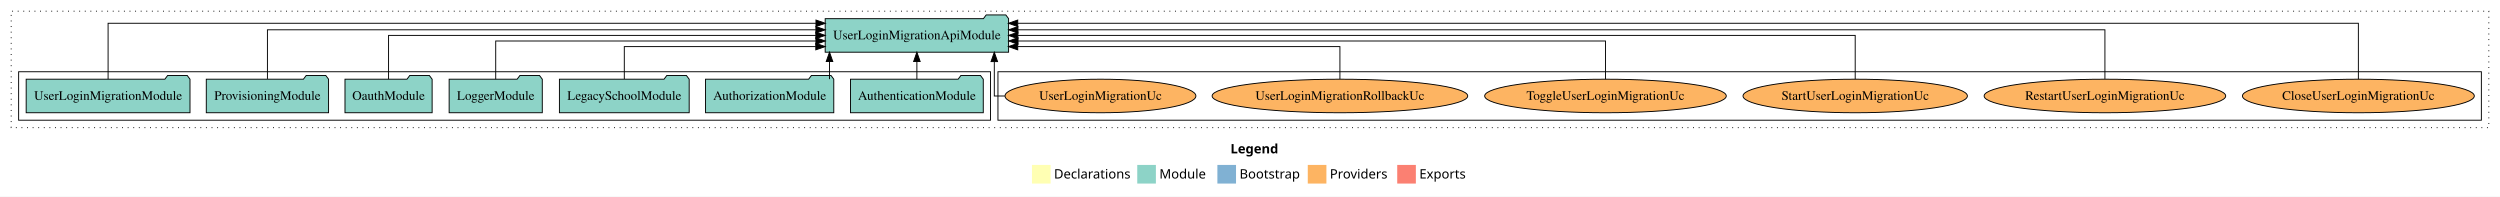
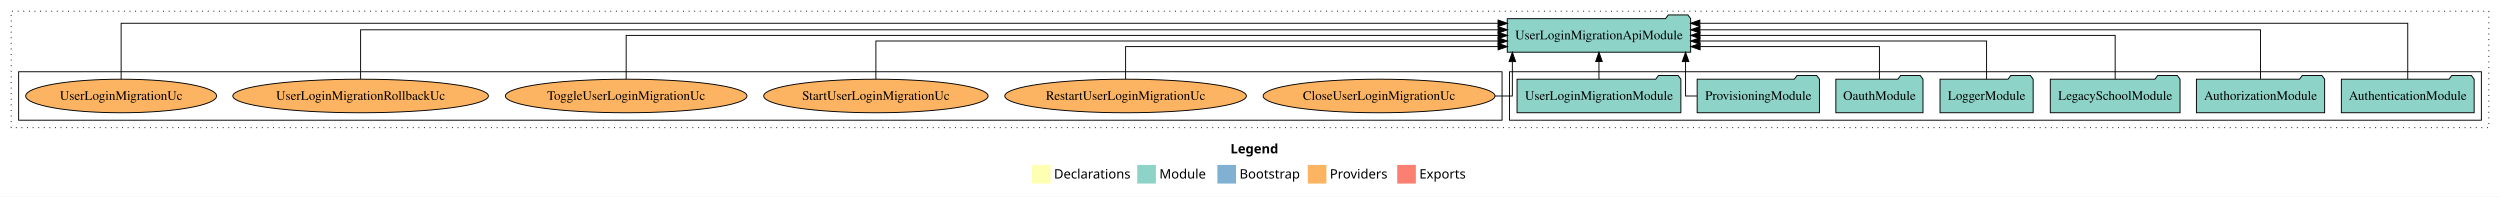
<svg xmlns="http://www.w3.org/2000/svg" width="2683pt" height="211pt" viewBox="0.00 0.00 2683.00 211.00">
  <g id="graph0" class="graph" transform="scale(1 1) rotate(0) translate(4 207)">
    <polygon fill="white" stroke="transparent" points="-4,4 -4,-207 2679,-207 2679,4 -4,4" />
    <text text-anchor="start" x="1316.51" y="-42.4" font-family="Times-12" font-weight="bold" font-size="14.00">Legend</text>
    <polygon fill="#ffffb3" stroke="transparent" points="1103.5,-10 1103.5,-30 1123.5,-30 1123.5,-10 1103.5,-10" />
    <text text-anchor="start" x="1127.13" y="-15.4" font-family="Times-12" font-size="14.00">  Declarations</text>
    <polygon fill="#8dd3c7" stroke="transparent" points="1216.5,-10 1216.5,-30 1236.5,-30 1236.5,-10 1216.5,-10" />
    <text text-anchor="start" x="1240.23" y="-15.4" font-family="Times-12" font-size="14.00">  Module</text>
    <polygon fill="#80b1d3" stroke="transparent" points="1302.5,-10 1302.5,-30 1322.5,-30 1322.5,-10 1302.5,-10" />
    <text text-anchor="start" x="1326.28" y="-15.4" font-family="Times-12" font-size="14.00">  Bootstrap</text>
    <polygon fill="#fdb462" stroke="transparent" points="1399.5,-10 1399.5,-30 1419.5,-30 1419.5,-10 1399.5,-10" />
    <text text-anchor="start" x="1423.17" y="-15.4" font-family="Times-12" font-size="14.00">  Providers</text>
    <polygon fill="#fb8072" stroke="transparent" points="1495.5,-10 1495.5,-30 1515.5,-30 1515.5,-10 1495.5,-10" />
    <text text-anchor="start" x="1519.23" y="-15.4" font-family="Times-12" font-size="14.00">  Exports</text>
    <g id="clust1" class="cluster">
      <polygon fill="none" stroke="black" stroke-dasharray="1,5" points="8,-70 8,-195 2667,-195 2667,-70 8,-70" />
    </g>
+     <g id="clust3" class="cluster">
+       <polygon fill="none" stroke="black" points="1616,-78 1616,-130 2659,-130 2659,-78 1616,-78" />
+     </g>
    <g id="clust6" class="cluster">
-       <polygon fill="none" stroke="black" points="1067,-78 1067,-130 2659,-130 2659,-78 1067,-78" />
-     </g>
-     <g id="clust3" class="cluster">
-       <polygon fill="none" stroke="black" points="16,-78 16,-130 1059,-130 1059,-78 16,-78" />
+       <polygon fill="none" stroke="black" points="16,-78 16,-130 1608,-130 1608,-78 16,-78" />
    </g>
    <g id="node1" class="node">
-       <polygon fill="#8dd3c7" stroke="black" points="1051.25,-122 1048.25,-126 1027.25,-126 1024.25,-122 908.75,-122 908.75,-86 1051.25,-86 1051.25,-122" />
-       <text text-anchor="middle" x="980" y="-99.8" font-family="Times,serif" font-size="14.00">AuthenticationModule</text>
+       <polygon fill="#8dd3c7" stroke="black" points="2651.25,-122 2648.25,-126 2627.25,-126 2624.25,-122 2508.75,-122 2508.75,-86 2651.25,-86 2651.25,-122" />
+       <text text-anchor="middle" x="2580" y="-99.8" font-family="Times,serif" font-size="14.00">AuthenticationModule</text>
    </g>
    <g id="node8" class="node">
-       <polygon fill="#8dd3c7" stroke="black" points="1078.41,-187 1075.41,-191 1054.41,-191 1051.41,-187 881.59,-187 881.59,-151 1078.41,-151 1078.41,-187" />
-       <text text-anchor="middle" x="980" y="-164.8" font-family="Times,serif" font-size="14.00">UserLoginMigrationApiModule</text>
+       <polygon fill="#8dd3c7" stroke="black" points="1810.41,-187 1807.41,-191 1786.41,-191 1783.41,-187 1613.59,-187 1613.59,-151 1810.41,-151 1810.41,-187" />
+       <text text-anchor="middle" x="1712" y="-164.8" font-family="Times,serif" font-size="14.00">UserLoginMigrationApiModule</text>
    </g>
    <g id="edge1" class="edge">
-       <path fill="none" stroke="black" d="M980,-122.11C980,-122.11 980,-140.99 980,-140.99" />
-       <polygon fill="black" stroke="black" points="976.5,-140.99 980,-150.99 983.5,-140.99 976.5,-140.99" />
+       <path fill="none" stroke="black" d="M2580,-122.09C2580,-145.13 2580,-182 2580,-182 2580,-182 1820.3,-182 1820.3,-182" />
+       <polygon fill="black" stroke="black" points="1820.3,-178.5 1810.3,-182 1820.3,-185.5 1820.3,-178.5" />
    </g>
    <g id="node2" class="node">
-       <polygon fill="#8dd3c7" stroke="black" points="890.81,-122 887.81,-126 866.81,-126 863.81,-122 753.19,-122 753.19,-86 890.81,-86 890.81,-122" />
-       <text text-anchor="middle" x="822" y="-99.8" font-family="Times,serif" font-size="14.00">AuthorizationModule</text>
+       <polygon fill="#8dd3c7" stroke="black" points="2490.81,-122 2487.81,-126 2466.81,-126 2463.81,-122 2353.19,-122 2353.19,-86 2490.81,-86 2490.81,-122" />
+       <text text-anchor="middle" x="2422" y="-99.8" font-family="Times,serif" font-size="14.00">AuthorizationModule</text>
    </g>
    <g id="edge2" class="edge">
-       <path fill="none" stroke="black" d="M886.23,-122.11C886.23,-122.11 886.23,-140.99 886.23,-140.99" />
-       <polygon fill="black" stroke="black" points="882.73,-140.99 886.23,-150.99 889.73,-140.99 882.73,-140.99" />
+       <path fill="none" stroke="black" d="M2422,-122.28C2422,-143.32 2422,-175 2422,-175 2422,-175 1820.35,-175 1820.35,-175" />
+       <polygon fill="black" stroke="black" points="1820.35,-171.5 1810.35,-175 1820.35,-178.5 1820.35,-171.5" />
    </g>
    <g id="node3" class="node">
-       <polygon fill="#8dd3c7" stroke="black" points="735.63,-122 732.63,-126 711.63,-126 708.63,-122 596.37,-122 596.37,-86 735.63,-86 735.63,-122" />
-       <text text-anchor="middle" x="666" y="-99.8" font-family="Times,serif" font-size="14.00">LegacySchoolModule</text>
+       <polygon fill="#8dd3c7" stroke="black" points="2335.63,-122 2332.63,-126 2311.63,-126 2308.63,-122 2196.37,-122 2196.37,-86 2335.63,-86 2335.63,-122" />
+       <text text-anchor="middle" x="2266" y="-99.8" font-family="Times,serif" font-size="14.00">LegacySchoolModule</text>
    </g>
    <g id="edge3" class="edge">
-       <path fill="none" stroke="black" d="M666,-122.24C666,-137.57 666,-157 666,-157 666,-157 871.51,-157 871.51,-157" />
-       <polygon fill="black" stroke="black" points="871.51,-160.5 881.51,-157 871.51,-153.5 871.51,-160.5" />
+       <path fill="none" stroke="black" d="M2266,-122.11C2266,-141.34 2266,-169 2266,-169 2266,-169 1820.41,-169 1820.41,-169" />
+       <polygon fill="black" stroke="black" points="1820.41,-165.5 1810.41,-169 1820.41,-172.5 1820.41,-165.5" />
    </g>
    <g id="node4" class="node">
-       <polygon fill="#8dd3c7" stroke="black" points="577.98,-122 574.98,-126 553.98,-126 550.98,-122 478.02,-122 478.02,-86 577.98,-86 577.98,-122" />
-       <text text-anchor="middle" x="528" y="-99.8" font-family="Times,serif" font-size="14.00">LoggerModule</text>
+       <polygon fill="#8dd3c7" stroke="black" points="2177.98,-122 2174.98,-126 2153.98,-126 2150.98,-122 2078.02,-122 2078.02,-86 2177.98,-86 2177.98,-122" />
+       <text text-anchor="middle" x="2128" y="-99.8" font-family="Times,serif" font-size="14.00">LoggerModule</text>
    </g>
    <g id="edge4" class="edge">
-       <path fill="none" stroke="black" d="M528,-122.02C528,-139.37 528,-163 528,-163 528,-163 871.64,-163 871.64,-163" />
-       <polygon fill="black" stroke="black" points="871.64,-166.5 881.64,-163 871.64,-159.5 871.64,-166.5" />
+       <path fill="none" stroke="black" d="M2128,-122.02C2128,-139.37 2128,-163 2128,-163 2128,-163 1820.32,-163 1820.32,-163" />
+       <polygon fill="black" stroke="black" points="1820.32,-159.5 1810.32,-163 1820.32,-166.5 1820.32,-159.5" />
    </g>
    <g id="node5" class="node">
-       <polygon fill="#8dd3c7" stroke="black" points="459.76,-122 456.76,-126 435.76,-126 432.76,-122 366.24,-122 366.24,-86 459.76,-86 459.76,-122" />
-       <text text-anchor="middle" x="413" y="-99.8" font-family="Times,serif" font-size="14.00">OauthModule</text>
+       <polygon fill="#8dd3c7" stroke="black" points="2059.76,-122 2056.76,-126 2035.76,-126 2032.76,-122 1966.24,-122 1966.24,-86 2059.76,-86 2059.76,-122" />
+       <text text-anchor="middle" x="2013" y="-99.8" font-family="Times,serif" font-size="14.00">OauthModule</text>
    </g>
    <g id="edge5" class="edge">
-       <path fill="none" stroke="black" d="M413,-122.11C413,-141.34 413,-169 413,-169 413,-169 871.56,-169 871.56,-169" />
-       <polygon fill="black" stroke="black" points="871.56,-172.5 881.56,-169 871.56,-165.5 871.56,-172.5" />
+       <path fill="none" stroke="black" d="M2013,-122.24C2013,-137.57 2013,-157 2013,-157 2013,-157 1820.56,-157 1820.56,-157" />
+       <polygon fill="black" stroke="black" points="1820.56,-153.5 1810.56,-157 1820.56,-160.5 1820.56,-153.5" />
    </g>
    <g id="node6" class="node">
-       <polygon fill="#8dd3c7" stroke="black" points="348.61,-122 345.61,-126 324.61,-126 321.61,-122 217.39,-122 217.39,-86 348.61,-86 348.61,-122" />
-       <text text-anchor="middle" x="283" y="-99.8" font-family="Times,serif" font-size="14.00">ProvisioningModule</text>
+       <polygon fill="#8dd3c7" stroke="black" points="1948.61,-122 1945.61,-126 1924.61,-126 1921.61,-122 1817.39,-122 1817.39,-86 1948.61,-86 1948.61,-122" />
+       <text text-anchor="middle" x="1883" y="-99.8" font-family="Times,serif" font-size="14.00">ProvisioningModule</text>
    </g>
    <g id="edge6" class="edge">
-       <path fill="none" stroke="black" d="M283,-122.28C283,-143.32 283,-175 283,-175 283,-175 871.62,-175 871.62,-175" />
-       <polygon fill="black" stroke="black" points="871.62,-178.5 881.62,-175 871.62,-171.5 871.62,-178.5" />
+       <path fill="none" stroke="black" d="M1817.15,-104C1809.83,-104 1804.95,-104 1804.95,-104 1804.95,-104 1804.95,-140.89 1804.95,-140.89" />
+       <polygon fill="black" stroke="black" points="1801.45,-140.89 1804.95,-150.89 1808.45,-140.89 1801.45,-140.89" />
    </g>
    <g id="node7" class="node">
-       <polygon fill="#8dd3c7" stroke="black" points="199.91,-122 196.91,-126 175.91,-126 172.91,-122 24.09,-122 24.09,-86 199.91,-86 199.91,-122" />
-       <text text-anchor="middle" x="112" y="-99.8" font-family="Times,serif" font-size="14.00">UserLoginMigrationModule</text>
+       <polygon fill="#8dd3c7" stroke="black" points="1799.91,-122 1796.91,-126 1775.91,-126 1772.91,-122 1624.09,-122 1624.09,-86 1799.91,-86 1799.91,-122" />
+       <text text-anchor="middle" x="1712" y="-99.8" font-family="Times,serif" font-size="14.00">UserLoginMigrationModule</text>
    </g>
    <g id="edge7" class="edge">
-       <path fill="none" stroke="black" d="M112,-122.09C112,-145.13 112,-182 112,-182 112,-182 871.7,-182 871.7,-182" />
-       <polygon fill="black" stroke="black" points="871.7,-185.5 881.7,-182 871.7,-178.5 871.7,-185.5" />
+       <path fill="none" stroke="black" d="M1712,-122.11C1712,-122.11 1712,-140.99 1712,-140.99" />
+       <polygon fill="black" stroke="black" points="1708.5,-140.99 1712,-150.99 1715.5,-140.99 1708.5,-140.99" />
    </g>
    <g id="node9" class="node">
-       <ellipse fill="#fdb462" stroke="black" cx="2527" cy="-104" rx="124.42" ry="18" />
-       <text text-anchor="middle" x="2527" y="-99.8" font-family="Times,serif" font-size="14.00">CloseUserLoginMigrationUc</text>
+       <ellipse fill="#fdb462" stroke="black" cx="1476" cy="-104" rx="124.42" ry="18" />
+       <text text-anchor="middle" x="1476" y="-99.8" font-family="Times,serif" font-size="14.00">CloseUserLoginMigrationUc</text>
    </g>
    <g id="edge8" class="edge">
-       <path fill="none" stroke="black" d="M2527,-122.09C2527,-145.13 2527,-182 2527,-182 2527,-182 1088.24,-182 1088.24,-182" />
-       <polygon fill="black" stroke="black" points="1088.24,-178.5 1078.24,-182 1088.24,-185.5 1088.24,-178.5" />
+       <path fill="none" stroke="black" d="M1600.34,-104C1611.7,-104 1619.05,-104 1619.05,-104 1619.05,-104 1619.05,-140.89 1619.05,-140.89" />
+       <polygon fill="black" stroke="black" points="1615.55,-140.89 1619.05,-150.89 1622.55,-140.89 1615.55,-140.89" />
    </g>
    <g id="node10" class="node">
-       <ellipse fill="#fdb462" stroke="black" cx="2255" cy="-104" rx="129.63" ry="18" />
-       <text text-anchor="middle" x="2255" y="-99.8" font-family="Times,serif" font-size="14.00">RestartUserLoginMigrationUc</text>
+       <ellipse fill="#fdb462" stroke="black" cx="1204" cy="-104" rx="129.63" ry="18" />
+       <text text-anchor="middle" x="1204" y="-99.8" font-family="Times,serif" font-size="14.00">RestartUserLoginMigrationUc</text>
    </g>
    <g id="edge9" class="edge">
-       <path fill="none" stroke="black" d="M2255,-122.28C2255,-143.32 2255,-175 2255,-175 2255,-175 1088.46,-175 1088.46,-175" />
-       <polygon fill="black" stroke="black" points="1088.46,-171.5 1078.46,-175 1088.46,-178.5 1088.46,-171.5" />
+       <path fill="none" stroke="black" d="M1204,-122.24C1204,-137.57 1204,-157 1204,-157 1204,-157 1603.75,-157 1603.75,-157" />
+       <polygon fill="black" stroke="black" points="1603.75,-160.5 1613.75,-157 1603.75,-153.5 1603.75,-160.5" />
    </g>
    <g id="node11" class="node">
-       <ellipse fill="#fdb462" stroke="black" cx="1987" cy="-104" rx="120.4" ry="18" />
-       <text text-anchor="middle" x="1987" y="-99.8" font-family="Times,serif" font-size="14.00">StartUserLoginMigrationUc</text>
+       <ellipse fill="#fdb462" stroke="black" cx="936" cy="-104" rx="120.4" ry="18" />
+       <text text-anchor="middle" x="936" y="-99.8" font-family="Times,serif" font-size="14.00">StartUserLoginMigrationUc</text>
    </g>
    <g id="edge10" class="edge">
-       <path fill="none" stroke="black" d="M1987,-122.11C1987,-141.34 1987,-169 1987,-169 1987,-169 1088.39,-169 1088.39,-169" />
-       <polygon fill="black" stroke="black" points="1088.39,-165.5 1078.39,-169 1088.39,-172.5 1088.39,-165.5" />
+       <path fill="none" stroke="black" d="M936,-122.02C936,-139.37 936,-163 936,-163 936,-163 1603.72,-163 1603.72,-163" />
+       <polygon fill="black" stroke="black" points="1603.72,-166.5 1613.72,-163 1603.72,-159.5 1603.72,-166.5" />
    </g>
    <g id="node12" class="node">
-       <ellipse fill="#fdb462" stroke="black" cx="1719" cy="-104" rx="129.64" ry="18" />
-       <text text-anchor="middle" x="1719" y="-99.8" font-family="Times,serif" font-size="14.00">ToggleUserLoginMigrationUc</text>
+       <ellipse fill="#fdb462" stroke="black" cx="668" cy="-104" rx="129.64" ry="18" />
+       <text text-anchor="middle" x="668" y="-99.8" font-family="Times,serif" font-size="14.00">ToggleUserLoginMigrationUc</text>
    </g>
    <g id="edge11" class="edge">
-       <path fill="none" stroke="black" d="M1719,-122.02C1719,-139.37 1719,-163 1719,-163 1719,-163 1088.52,-163 1088.52,-163" />
-       <polygon fill="black" stroke="black" points="1088.52,-159.5 1078.52,-163 1088.52,-166.5 1088.52,-159.5" />
+       <path fill="none" stroke="black" d="M668,-122.11C668,-141.34 668,-169 668,-169 668,-169 1603.78,-169 1603.78,-169" />
+       <polygon fill="black" stroke="black" points="1603.78,-172.5 1613.78,-169 1603.78,-165.5 1603.78,-172.5" />
    </g>
    <g id="node13" class="node">
-       <ellipse fill="#fdb462" stroke="black" cx="1434" cy="-104" rx="137.16" ry="18" />
-       <text text-anchor="middle" x="1434" y="-99.8" font-family="Times,serif" font-size="14.00">UserLoginMigrationRollbackUc</text>
+       <ellipse fill="#fdb462" stroke="black" cx="383" cy="-104" rx="137.16" ry="18" />
+       <text text-anchor="middle" x="383" y="-99.8" font-family="Times,serif" font-size="14.00">UserLoginMigrationRollbackUc</text>
    </g>
    <g id="edge12" class="edge">
-       <path fill="none" stroke="black" d="M1434,-122.24C1434,-137.57 1434,-157 1434,-157 1434,-157 1088.23,-157 1088.23,-157" />
-       <polygon fill="black" stroke="black" points="1088.23,-153.5 1078.23,-157 1088.23,-160.5 1088.23,-153.5" />
+       <path fill="none" stroke="black" d="M383,-122.28C383,-143.32 383,-175 383,-175 383,-175 1603.74,-175 1603.74,-175" />
+       <polygon fill="black" stroke="black" points="1603.74,-178.5 1613.74,-175 1603.74,-171.5 1603.74,-178.5" />
    </g>
    <g id="node14" class="node">
-       <ellipse fill="#fdb462" stroke="black" cx="1177" cy="-104" rx="102.43" ry="18" />
-       <text text-anchor="middle" x="1177" y="-99.8" font-family="Times,serif" font-size="14.00">UserLoginMigrationUc</text>
+       <ellipse fill="#fdb462" stroke="black" cx="126" cy="-104" rx="102.43" ry="18" />
+       <text text-anchor="middle" x="126" y="-99.8" font-family="Times,serif" font-size="14.00">UserLoginMigrationUc</text>
    </g>
    <g id="edge13" class="edge">
-       <path fill="none" stroke="black" d="M1074.42,-104C1067.43,-104 1063.08,-104 1063.08,-104 1063.08,-104 1063.08,-140.89 1063.08,-140.89" />
-       <polygon fill="black" stroke="black" points="1059.58,-140.89 1063.08,-150.89 1066.58,-140.89 1059.58,-140.89" />
+       <path fill="none" stroke="black" d="M126,-122.09C126,-145.13 126,-182 126,-182 126,-182 1603.69,-182 1603.69,-182" />
+       <polygon fill="black" stroke="black" points="1603.69,-185.5 1613.69,-182 1603.69,-178.5 1603.69,-185.5" />
    </g>
  </g>
</svg>
